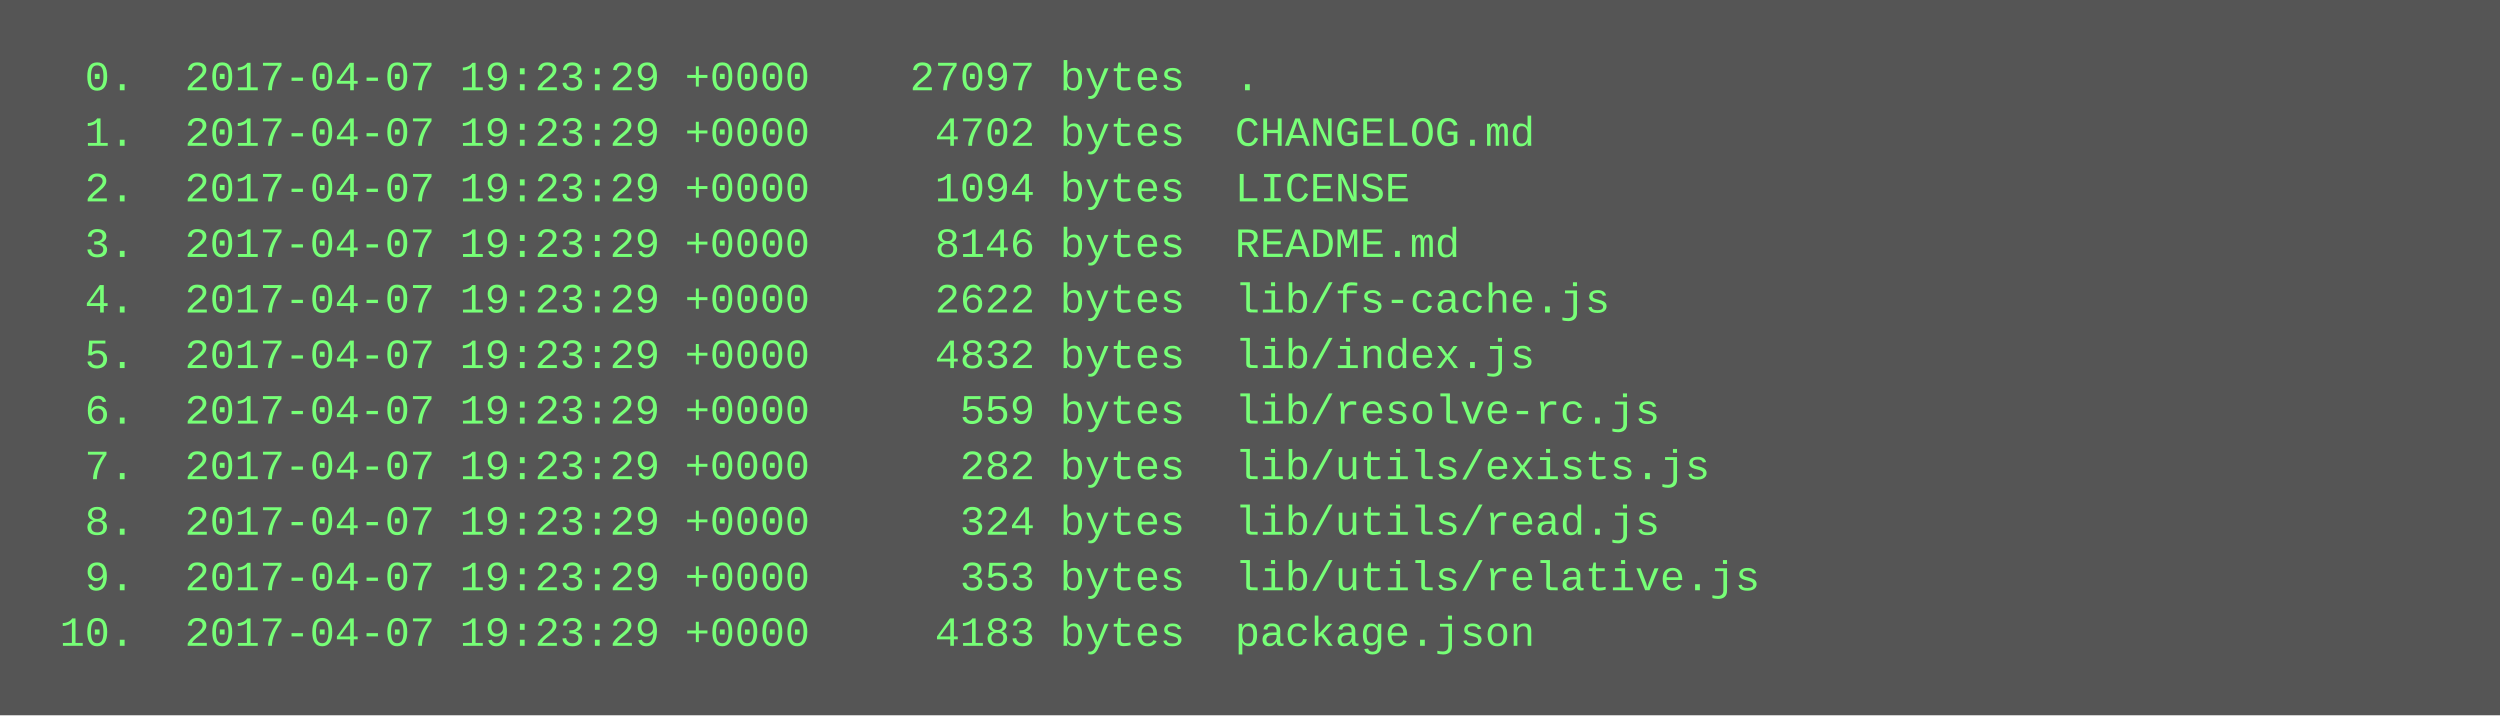
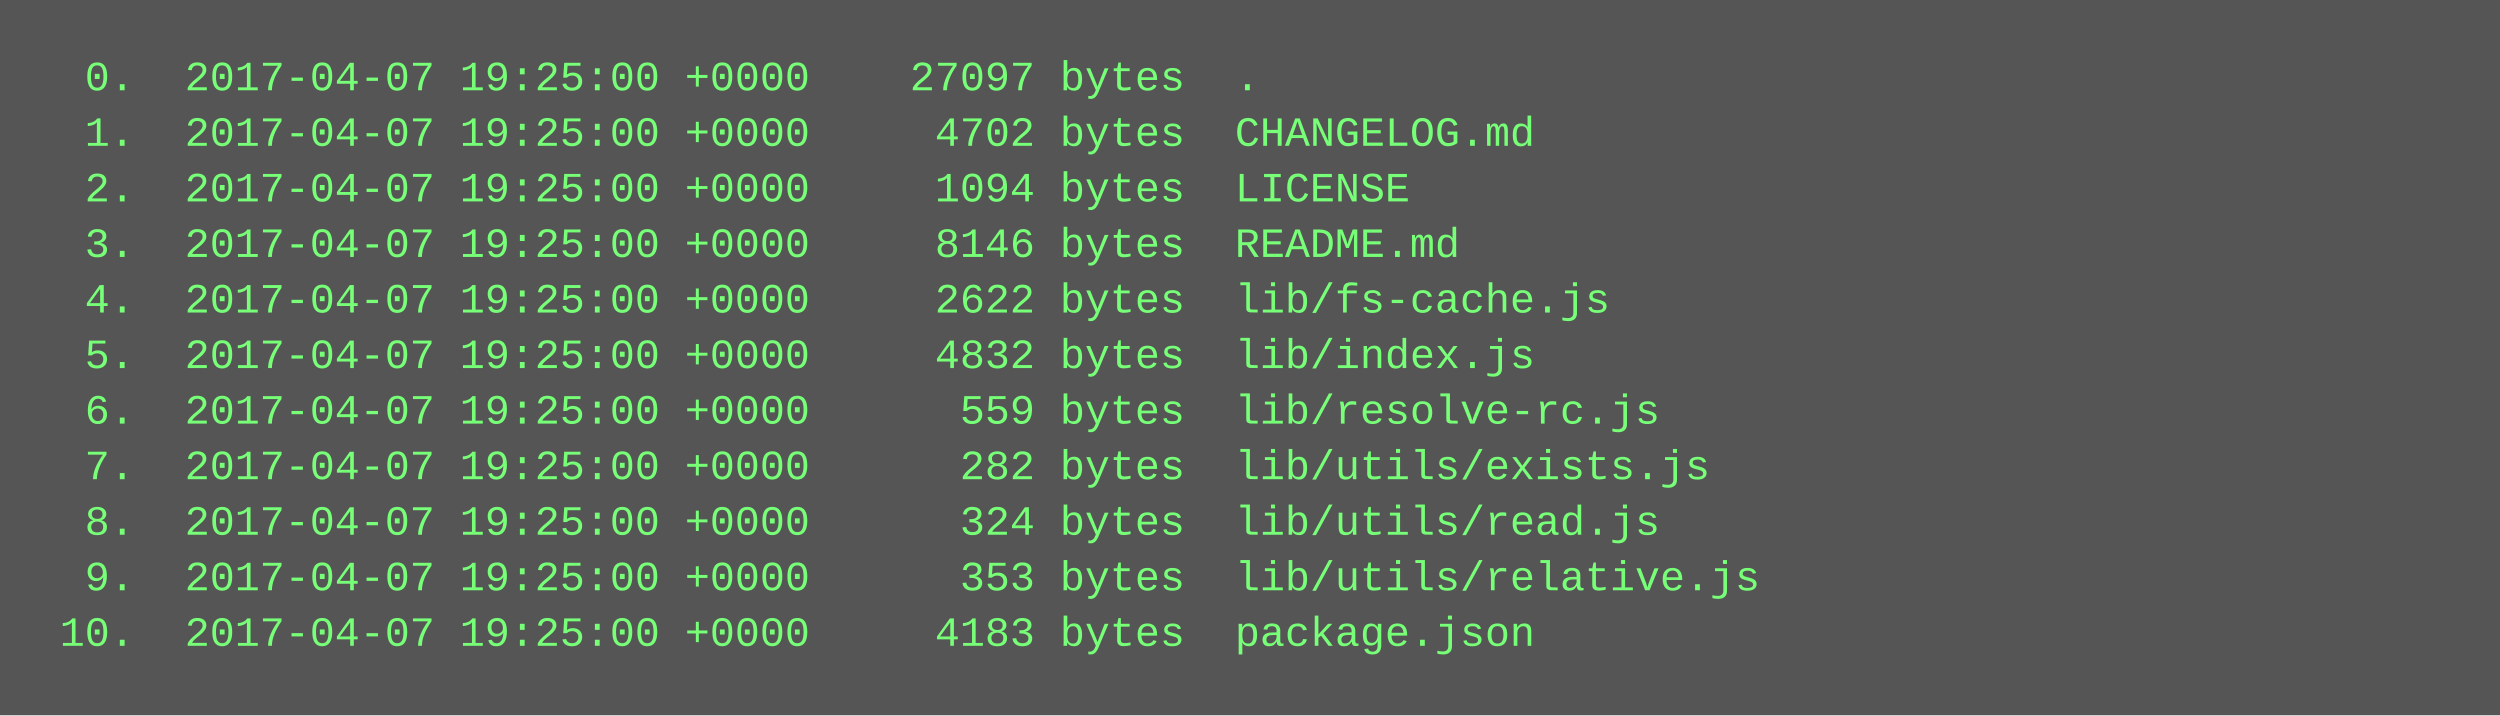
<svg xmlns="http://www.w3.org/2000/svg" height="206" width="720">
  <rect height="206" fill="#555" width="720" />
  <text fill="#7f7" font-family="Courier New" font-size="12" xml:space="preserve">
-     <tspan x="10" y="26">  0.  2017-04-07 19:23:29 +0000    27097 bytes  .</tspan>
-     <tspan x="10" y="42">  1.  2017-04-07 19:23:29 +0000     4702 bytes  CHANGELOG.md</tspan>
-     <tspan x="10" y="58">  2.  2017-04-07 19:23:29 +0000     1094 bytes  LICENSE</tspan>
-     <tspan x="10" y="74">  3.  2017-04-07 19:23:29 +0000     8146 bytes  README.md</tspan>
-     <tspan x="10" y="90">  4.  2017-04-07 19:23:29 +0000     2622 bytes  lib/fs-cache.js</tspan>
-     <tspan x="10" y="106">  5.  2017-04-07 19:23:29 +0000     4832 bytes  lib/index.js</tspan>
-     <tspan x="10" y="122">  6.  2017-04-07 19:23:29 +0000      559 bytes  lib/resolve-rc.js</tspan>
-     <tspan x="10" y="138">  7.  2017-04-07 19:23:29 +0000      282 bytes  lib/utils/exists.js</tspan>
-     <tspan x="10" y="154">  8.  2017-04-07 19:23:29 +0000      324 bytes  lib/utils/read.js</tspan>
-     <tspan x="10" y="170">  9.  2017-04-07 19:23:29 +0000      353 bytes  lib/utils/relative.js</tspan>
-     <tspan x="10" y="186"> 10.  2017-04-07 19:23:29 +0000     4183 bytes  package.json</tspan>
+     <tspan x="10" y="26">  0.  2017-04-07 19:25:00 +0000    27097 bytes  .</tspan>
+     <tspan x="10" y="42">  1.  2017-04-07 19:25:00 +0000     4702 bytes  CHANGELOG.md</tspan>
+     <tspan x="10" y="58">  2.  2017-04-07 19:25:00 +0000     1094 bytes  LICENSE</tspan>
+     <tspan x="10" y="74">  3.  2017-04-07 19:25:00 +0000     8146 bytes  README.md</tspan>
+     <tspan x="10" y="90">  4.  2017-04-07 19:25:00 +0000     2622 bytes  lib/fs-cache.js</tspan>
+     <tspan x="10" y="106">  5.  2017-04-07 19:25:00 +0000     4832 bytes  lib/index.js</tspan>
+     <tspan x="10" y="122">  6.  2017-04-07 19:25:00 +0000      559 bytes  lib/resolve-rc.js</tspan>
+     <tspan x="10" y="138">  7.  2017-04-07 19:25:00 +0000      282 bytes  lib/utils/exists.js</tspan>
+     <tspan x="10" y="154">  8.  2017-04-07 19:25:00 +0000      324 bytes  lib/utils/read.js</tspan>
+     <tspan x="10" y="170">  9.  2017-04-07 19:25:00 +0000      353 bytes  lib/utils/relative.js</tspan>
+     <tspan x="10" y="186"> 10.  2017-04-07 19:25:00 +0000     4183 bytes  package.json</tspan>
  </text>
</svg>
